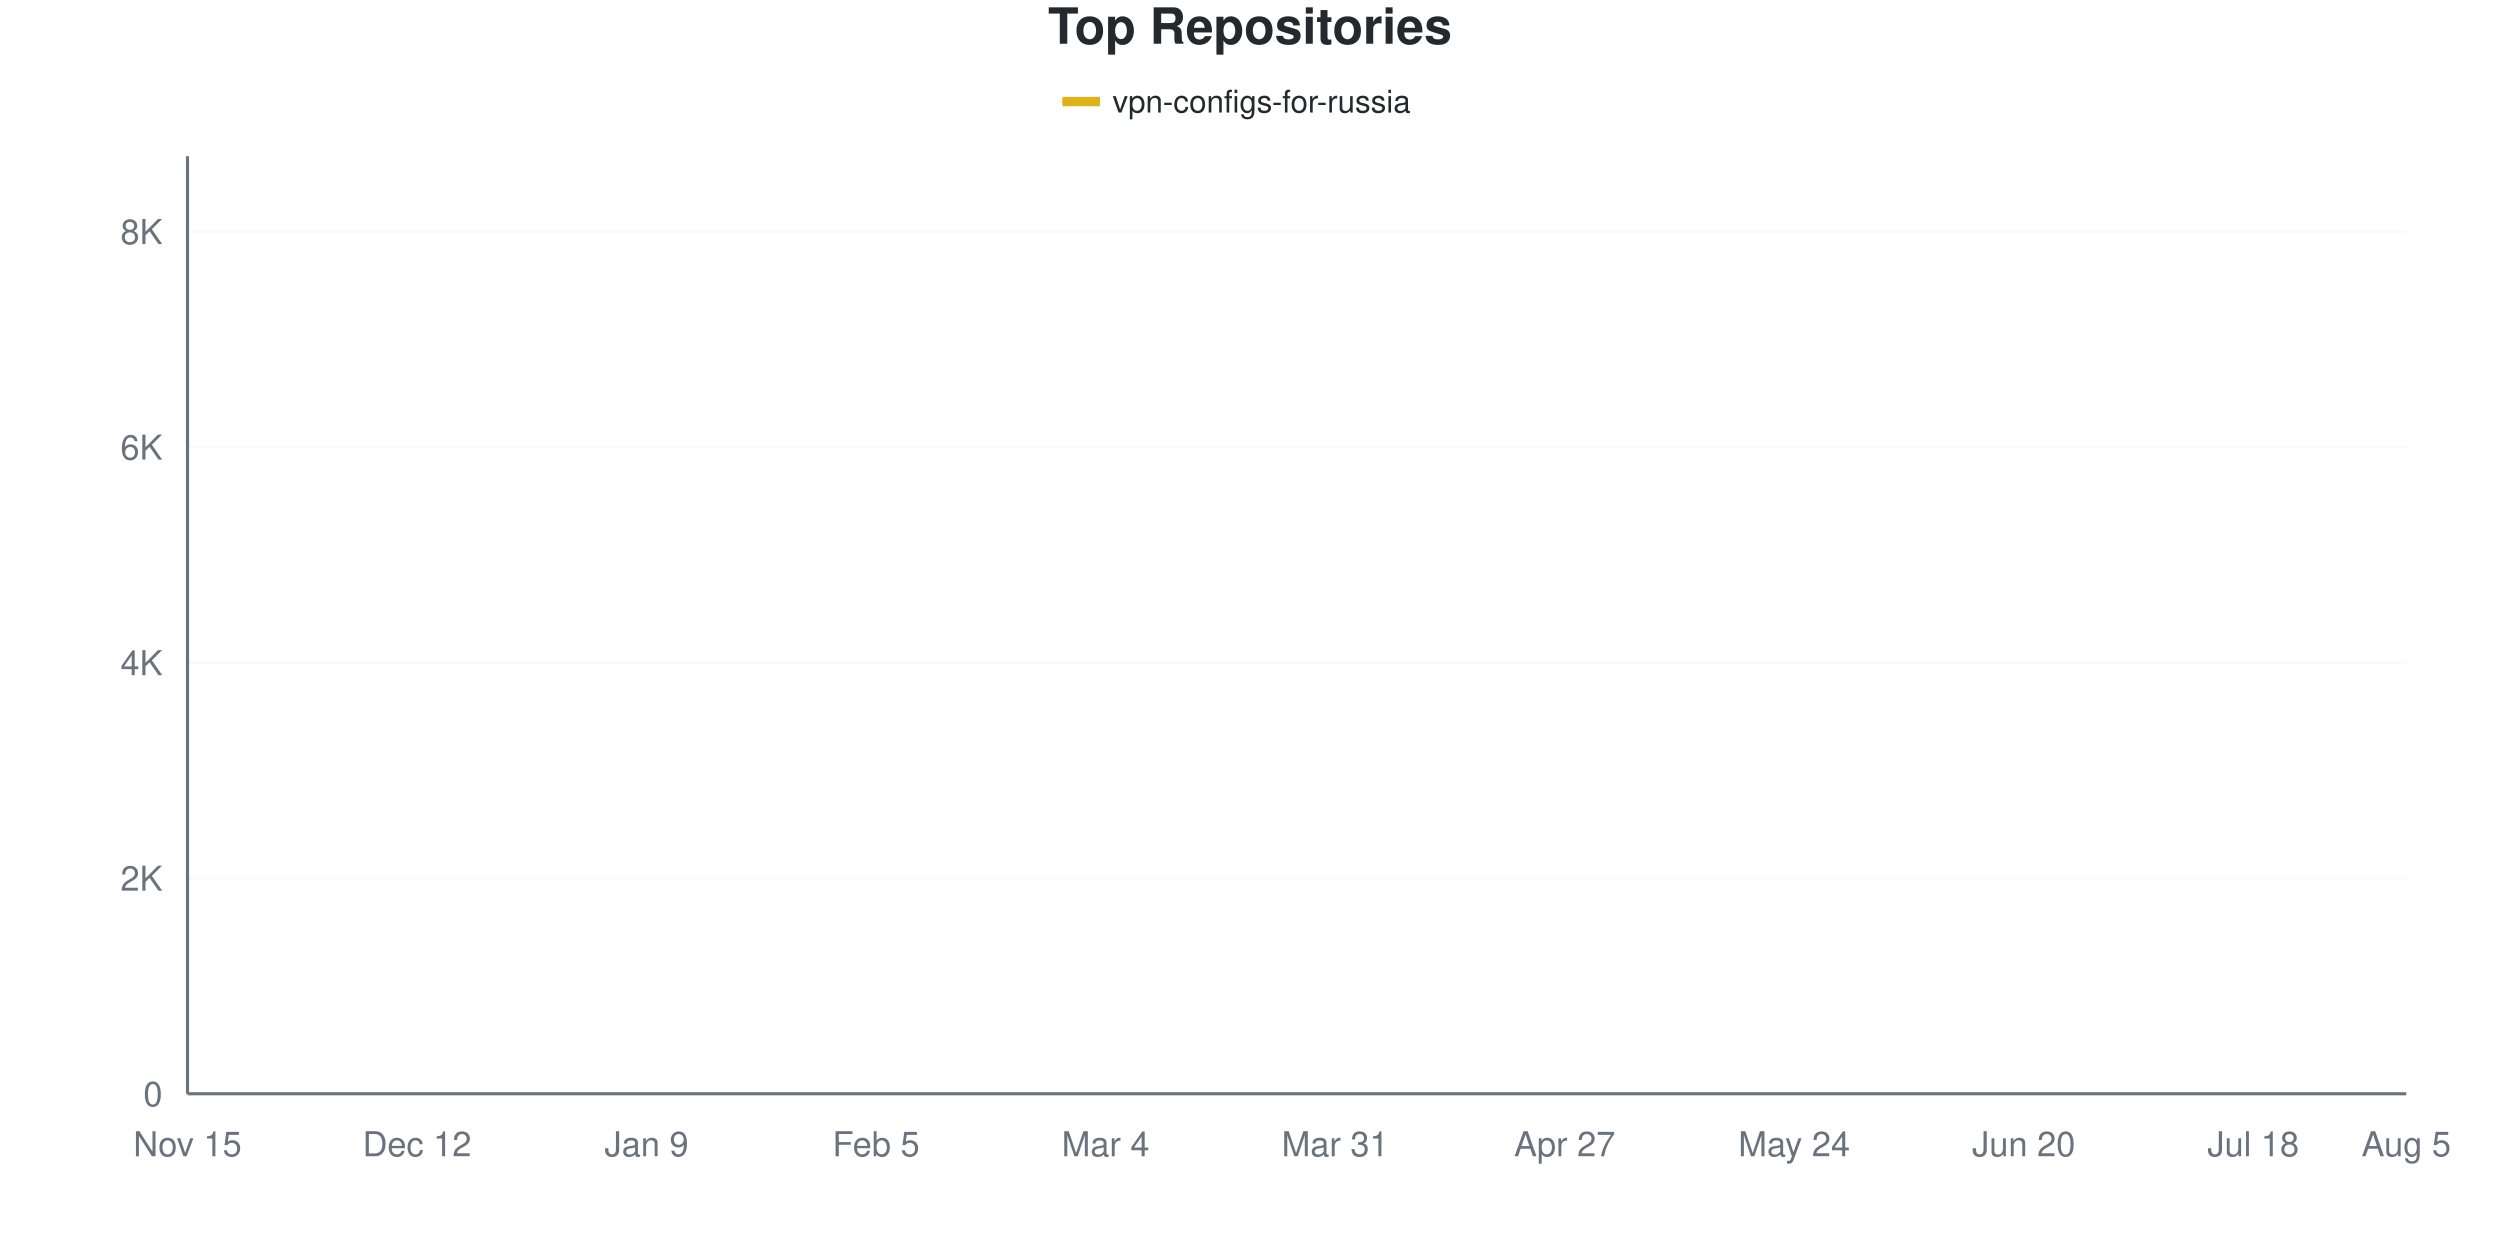
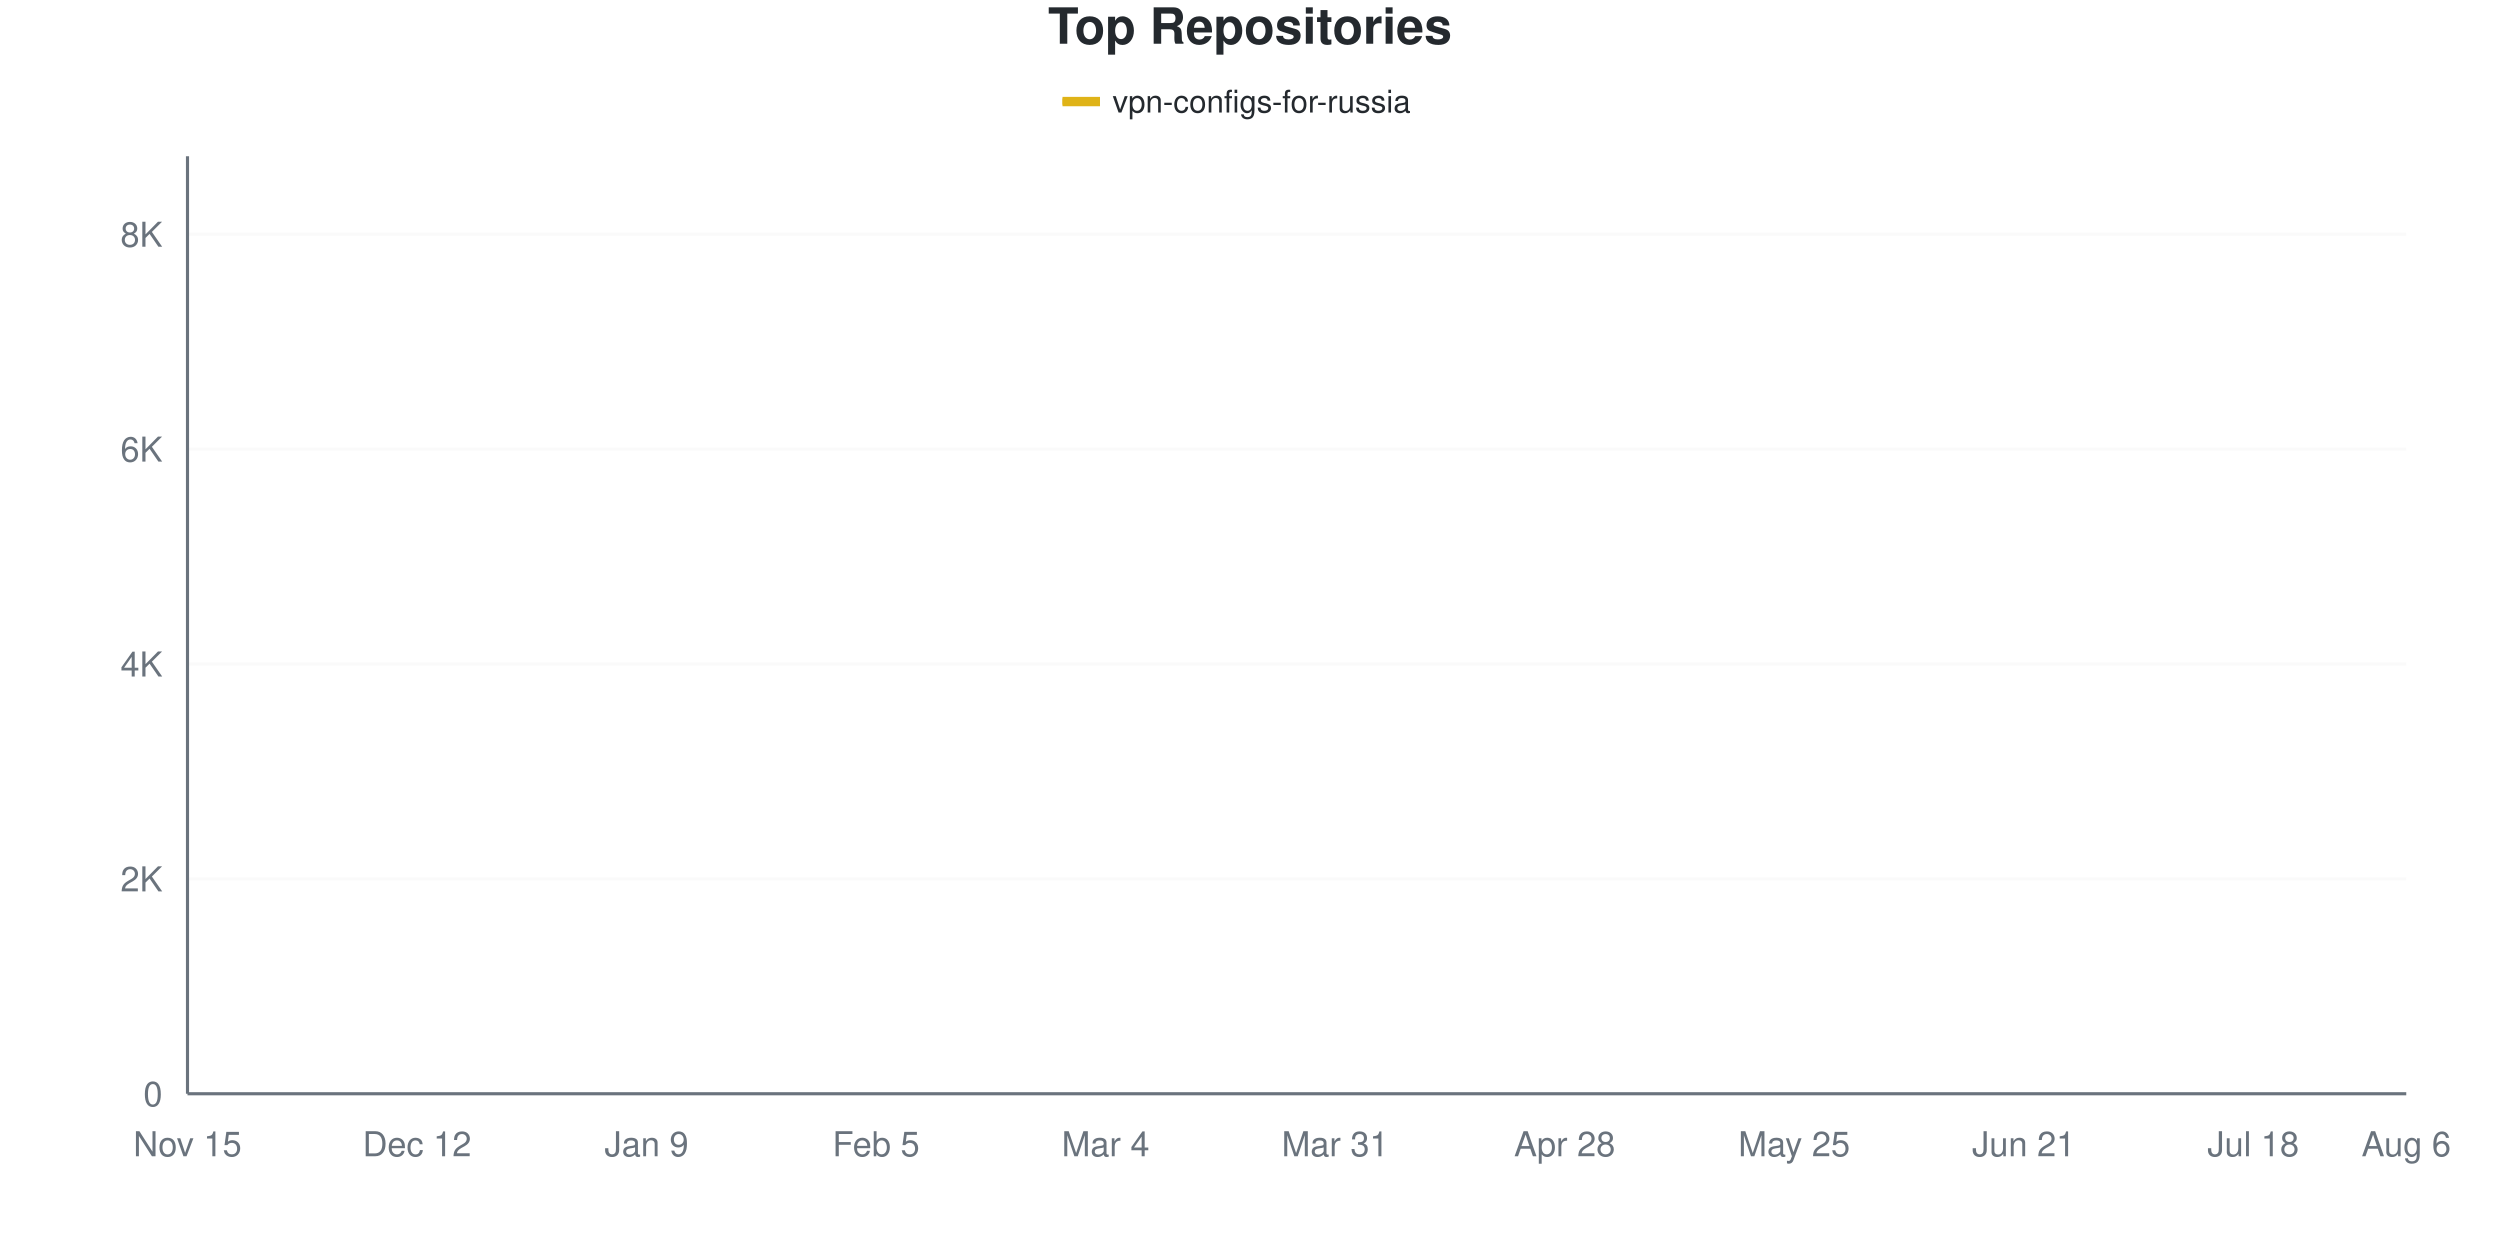
<svg xmlns="http://www.w3.org/2000/svg" viewBox="0 0 800 400" width="800" height="400">
  <style>
    @keyframes drawLine {
      to { stroke-dashoffset: 0; }
    }
    @keyframes fadeInPoint {
      from { opacity: 0; }
      to { opacity: 1; }
    }
    .data-line-0 {
-       stroke-dasharray: 1176;
-       stroke-dashoffset: 1176;
+       stroke-dasharray: 1175;
+       stroke-dashoffset: 1175;
      animation: drawLine 2s ease-out forwards;
    }
    .data-point {
      opacity: 0;
      animation: fadeInPoint 0.5s ease-out forwards;
    }
    .chart-bg { fill: #fff; }
    .chart-text { fill: #24292e; }
    .chart-muted { fill: #6a737d; }
    .chart-grid { stroke: #eee; }
    .chart-axis { stroke: #6a737d; }
    @media (prefers-color-scheme: dark) {
      .chart-bg { fill: #0d1117; }
      .chart-text { fill: #e6edf3; }
      .chart-muted { fill: #8b949e; }
      .chart-grid { stroke: #21262d; }
      .chart-axis { stroke: #8b949e; }
    }
  </style>
  <rect width="800" height="400" class="chart-bg" />
  <text x="400" y="14" text-anchor="middle" class="chart-text" font-size="16" font-weight="bold" font-family="-apple-system, BlinkMacSystemFont, 'Segoe UI', Helvetica, Arial, sans-serif">Top Repositories</text>
  <g class="legend">
    <rect x="340" y="31" width="12" height="3" fill="#dfb317" />
    <line x1="340" y1="32.5" x2="352" y2="32.5" stroke="#dfb317" stroke-width="2" />
    <text x="356" y="36" class="chart-text" font-size="10" font-family="-apple-system, BlinkMacSystemFont, 'Segoe UI', Helvetica, Arial, sans-serif">vpn-configs-for-russia</text>
  </g>
  <g class="grid">
    <line x1="60" y1="350" x2="770" y2="350" class="chart-grid" stroke-opacity="0.3" />
    <text x="52" y="354" text-anchor="end" class="chart-muted" font-size="11" font-family="-apple-system, BlinkMacSystemFont, 'Segoe UI', Helvetica, Arial, sans-serif">0</text>
-     <line x1="60" y1="281.027" x2="770" y2="281.027" class="chart-grid" stroke-opacity="0.3" />
-     <text x="52" y="285.027" text-anchor="end" class="chart-muted" font-size="11" font-family="-apple-system, BlinkMacSystemFont, 'Segoe UI', Helvetica, Arial, sans-serif">2K</text>
-     <line x1="60" y1="212.053" x2="770" y2="212.053" class="chart-grid" stroke-opacity="0.3" />
-     <text x="52" y="216.053" text-anchor="end" class="chart-muted" font-size="11" font-family="-apple-system, BlinkMacSystemFont, 'Segoe UI', Helvetica, Arial, sans-serif">4K</text>
-     <line x1="60" y1="143.08" x2="770" y2="143.08" class="chart-grid" stroke-opacity="0.3" />
-     <text x="52" y="147.08" text-anchor="end" class="chart-muted" font-size="11" font-family="-apple-system, BlinkMacSystemFont, 'Segoe UI', Helvetica, Arial, sans-serif">6K</text>
-     <line x1="60" y1="74.106" x2="770" y2="74.106" class="chart-grid" stroke-opacity="0.3" />
-     <text x="52" y="78.106" text-anchor="end" class="chart-muted" font-size="11" font-family="-apple-system, BlinkMacSystemFont, 'Segoe UI', Helvetica, Arial, sans-serif">8K</text>
+     <line x1="60" y1="281.24" x2="770" y2="281.24" class="chart-grid" stroke-opacity="0.3" />
+     <text x="52" y="285.24" text-anchor="end" class="chart-muted" font-size="11" font-family="-apple-system, BlinkMacSystemFont, 'Segoe UI', Helvetica, Arial, sans-serif">2K</text>
+     <line x1="60" y1="212.48" x2="770" y2="212.48" class="chart-grid" stroke-opacity="0.3" />
+     <text x="52" y="216.48" text-anchor="end" class="chart-muted" font-size="11" font-family="-apple-system, BlinkMacSystemFont, 'Segoe UI', Helvetica, Arial, sans-serif">4K</text>
+     <line x1="60" y1="143.72" x2="770" y2="143.72" class="chart-grid" stroke-opacity="0.3" />
+     <text x="52" y="147.72" text-anchor="end" class="chart-muted" font-size="11" font-family="-apple-system, BlinkMacSystemFont, 'Segoe UI', Helvetica, Arial, sans-serif">6K</text>
+     <line x1="60" y1="74.96" x2="770" y2="74.96" class="chart-grid" stroke-opacity="0.3" />
+     <text x="52" y="78.96" text-anchor="end" class="chart-muted" font-size="11" font-family="-apple-system, BlinkMacSystemFont, 'Segoe UI', Helvetica, Arial, sans-serif">8K</text>
  </g>
  <g class="milestones">
    
  </g>
  <g class="x-axis">
    <text x="60" y="370" text-anchor="middle" class="chart-muted" font-size="11" font-family="-apple-system, BlinkMacSystemFont, 'Segoe UI', Helvetica, Arial, sans-serif">Nov 15</text>
    <text x="133.448" y="370" text-anchor="middle" class="chart-muted" font-size="11" font-family="-apple-system, BlinkMacSystemFont, 'Segoe UI', Helvetica, Arial, sans-serif">Dec 12</text>
    <text x="206.897" y="370" text-anchor="middle" class="chart-muted" font-size="11" font-family="-apple-system, BlinkMacSystemFont, 'Segoe UI', Helvetica, Arial, sans-serif">Jan 9</text>
    <text x="280.345" y="370" text-anchor="middle" class="chart-muted" font-size="11" font-family="-apple-system, BlinkMacSystemFont, 'Segoe UI', Helvetica, Arial, sans-serif">Feb 5</text>
    <text x="353.793" y="370" text-anchor="middle" class="chart-muted" font-size="11" font-family="-apple-system, BlinkMacSystemFont, 'Segoe UI', Helvetica, Arial, sans-serif">Mar 4</text>
    <text x="427.241" y="370" text-anchor="middle" class="chart-muted" font-size="11" font-family="-apple-system, BlinkMacSystemFont, 'Segoe UI', Helvetica, Arial, sans-serif">Mar 31</text>
-     <text x="500.69" y="370" text-anchor="middle" class="chart-muted" font-size="11" font-family="-apple-system, BlinkMacSystemFont, 'Segoe UI', Helvetica, Arial, sans-serif">Apr 27</text>
-     <text x="574.138" y="370" text-anchor="middle" class="chart-muted" font-size="11" font-family="-apple-system, BlinkMacSystemFont, 'Segoe UI', Helvetica, Arial, sans-serif">May 24</text>
-     <text x="647.586" y="370" text-anchor="middle" class="chart-muted" font-size="11" font-family="-apple-system, BlinkMacSystemFont, 'Segoe UI', Helvetica, Arial, sans-serif">Jun 20</text>
+     <text x="500.69" y="370" text-anchor="middle" class="chart-muted" font-size="11" font-family="-apple-system, BlinkMacSystemFont, 'Segoe UI', Helvetica, Arial, sans-serif">Apr 28</text>
+     <text x="574.138" y="370" text-anchor="middle" class="chart-muted" font-size="11" font-family="-apple-system, BlinkMacSystemFont, 'Segoe UI', Helvetica, Arial, sans-serif">May 25</text>
+     <text x="647.586" y="370" text-anchor="middle" class="chart-muted" font-size="11" font-family="-apple-system, BlinkMacSystemFont, 'Segoe UI', Helvetica, Arial, sans-serif">Jun 21</text>
    <text x="721.034" y="370" text-anchor="middle" class="chart-muted" font-size="11" font-family="-apple-system, BlinkMacSystemFont, 'Segoe UI', Helvetica, Arial, sans-serif">Jul 18</text>
-     <text x="770" y="370" text-anchor="middle" class="chart-muted" font-size="11" font-family="-apple-system, BlinkMacSystemFont, 'Segoe UI', Helvetica, Arial, sans-serif">Aug 5</text>
+     <text x="770" y="370" text-anchor="middle" class="chart-muted" font-size="11" font-family="-apple-system, BlinkMacSystemFont, 'Segoe UI', Helvetica, Arial, sans-serif">Aug 6</text>
  </g>
  <line x1="60" y1="50" x2="60" y2="350" class="chart-axis" stroke-width="1" />
  <line x1="60" y1="350" x2="770" y2="350" class="chart-axis" stroke-width="1" />
-   <path d="M60,349.966 C68.161,349.494 76.322,348.977 84.483,348.552 C92.644,348.126 100.805,348.172 108.966,347.413 C117.126,346.655 125.287,344.999 133.448,343.999 C141.609,342.999 149.77,342.166 157.931,341.413 C166.092,340.66 174.253,340.177 182.414,339.482 C190.575,338.786 198.736,338.527 206.897,337.24 C215.057,335.952 223.218,333.458 231.379,331.757 C239.54,330.055 247.701,328.567 255.862,327.032 C264.023,325.497 272.184,324.463 280.345,322.549 C288.506,320.635 296.667,317.876 304.828,315.548 C312.989,313.22 321.149,310.927 329.31,308.581 C337.471,306.236 345.632,304.282 353.793,301.477 C361.954,298.672 370.115,296.913 378.276,291.752 C386.437,286.59 394.598,277.607 402.759,270.508 C410.92,263.41 419.08,255.932 427.241,249.161 C435.402,242.39 443.563,235.159 451.724,229.883 C459.885,224.606 468.046,221.319 476.207,217.502 C484.368,213.685 492.529,210.633 500.69,206.984 C508.851,203.334 517.011,199.034 525.172,195.603 C533.333,192.172 541.494,193.884 549.655,186.395 C557.816,178.906 565.977,158.409 574.138,150.667 C582.299,142.924 590.46,143.821 598.621,139.941 C606.782,136.062 614.943,132.676 623.103,127.388 C631.264,122.1 639.425,112.737 647.586,108.214 C655.747,103.69 663.908,102.621 672.069,100.247 C680.23,97.873 688.391,96.046 696.552,93.971 C704.713,91.896 712.874,89.648 721.034,87.797 C729.195,85.947 737.356,84.619 745.517,82.866 C753.678,81.113 761.839,79.141 770,77.279" fill="none" stroke="#dfb317" stroke-width="2.5" class="data-line-0" />
+   <path d="M60,349.966 C68.161,349.496 76.322,348.992 84.483,348.556 C92.644,348.121 100.805,348.115 108.966,347.353 C117.126,346.591 125.287,344.975 133.448,343.983 C141.609,342.992 149.77,342.156 157.931,341.405 C166.092,340.654 174.253,340.173 182.414,339.48 C190.575,338.786 198.736,338.534 206.897,337.245 C215.057,335.956 223.218,333.475 231.379,331.744 C239.54,330.014 247.701,328.421 255.862,326.862 C264.023,325.304 272.184,324.261 280.345,322.393 C288.506,320.525 296.667,318.021 304.828,315.654 C312.989,313.288 321.149,310.589 329.31,308.194 C337.471,305.799 345.632,304.108 353.793,301.284 C361.954,298.459 370.115,296.7 378.276,291.245 C386.437,285.79 394.598,275.785 402.759,268.554 C410.92,261.322 419.08,254.435 427.241,247.857 C435.402,241.279 443.563,234.151 451.724,229.085 C459.885,224.02 468.046,221.178 476.207,217.465 C484.368,213.752 492.529,210.48 500.69,206.807 C508.851,203.134 517.011,198.894 525.172,195.427 C533.333,191.961 541.494,193.502 549.655,186.007 C557.816,178.512 565.977,158.194 574.138,150.458 C582.299,142.723 590.46,143.823 598.621,139.594 C606.782,135.366 614.943,130.277 623.103,125.086 C631.264,119.895 639.425,112.537 647.586,108.446 C655.747,104.355 663.908,102.939 672.069,100.539 C680.23,98.138 688.391,96.127 696.552,94.041 C704.713,91.955 712.874,89.806 721.034,88.024 C729.195,86.242 737.356,85.136 745.517,83.349 C753.678,81.561 761.839,79.315 770,77.298" fill="none" stroke="#dfb317" stroke-width="2.5" class="data-line-0" />
  <g class="points">
    <circle cx="60" cy="349.966" r="4" fill="#dfb317" class="data-point" style="animation-delay: 1.50s" />
-     <circle cx="84.483" cy="348.552" r="4" fill="#dfb317" class="data-point" style="animation-delay: 1.55s" />
-     <circle cx="108.966" cy="347.413" r="4" fill="#dfb317" class="data-point" style="animation-delay: 1.60s" />
-     <circle cx="133.448" cy="343.999" r="4" fill="#dfb317" class="data-point" style="animation-delay: 1.65s" />
-     <circle cx="157.931" cy="341.413" r="4" fill="#dfb317" class="data-point" style="animation-delay: 1.70s" />
-     <circle cx="182.414" cy="339.482" r="4" fill="#dfb317" class="data-point" style="animation-delay: 1.75s" />
-     <circle cx="206.897" cy="337.24" r="4" fill="#dfb317" class="data-point" style="animation-delay: 1.80s" />
-     <circle cx="231.379" cy="331.757" r="4" fill="#dfb317" class="data-point" style="animation-delay: 1.85s" />
-     <circle cx="255.862" cy="327.032" r="4" fill="#dfb317" class="data-point" style="animation-delay: 1.90s" />
-     <circle cx="280.345" cy="322.549" r="4" fill="#dfb317" class="data-point" style="animation-delay: 1.95s" />
-     <circle cx="304.828" cy="315.548" r="4" fill="#dfb317" class="data-point" style="animation-delay: 2.00s" />
-     <circle cx="329.31" cy="308.581" r="4" fill="#dfb317" class="data-point" style="animation-delay: 2.05s" />
-     <circle cx="353.793" cy="301.477" r="4" fill="#dfb317" class="data-point" style="animation-delay: 2.10s" />
-     <circle cx="378.276" cy="291.752" r="4" fill="#dfb317" class="data-point" style="animation-delay: 2.15s" />
-     <circle cx="402.759" cy="270.508" r="4" fill="#dfb317" class="data-point" style="animation-delay: 2.20s" />
-     <circle cx="427.241" cy="249.161" r="4" fill="#dfb317" class="data-point" style="animation-delay: 2.25s" />
-     <circle cx="451.724" cy="229.883" r="4" fill="#dfb317" class="data-point" style="animation-delay: 2.30s" />
-     <circle cx="476.207" cy="217.502" r="4" fill="#dfb317" class="data-point" style="animation-delay: 2.35s" />
-     <circle cx="500.69" cy="206.984" r="4" fill="#dfb317" class="data-point" style="animation-delay: 2.40s" />
-     <circle cx="525.172" cy="195.603" r="4" fill="#dfb317" class="data-point" style="animation-delay: 2.45s" />
-     <circle cx="549.655" cy="186.395" r="4" fill="#dfb317" class="data-point" style="animation-delay: 2.50s" />
-     <circle cx="574.138" cy="150.667" r="4" fill="#dfb317" class="data-point" style="animation-delay: 2.55s" />
-     <circle cx="598.621" cy="139.941" r="4" fill="#dfb317" class="data-point" style="animation-delay: 2.60s" />
-     <circle cx="623.103" cy="127.388" r="4" fill="#dfb317" class="data-point" style="animation-delay: 2.65s" />
-     <circle cx="647.586" cy="108.214" r="4" fill="#dfb317" class="data-point" style="animation-delay: 2.70s" />
-     <circle cx="672.069" cy="100.247" r="4" fill="#dfb317" class="data-point" style="animation-delay: 2.75s" />
-     <circle cx="696.552" cy="93.971" r="4" fill="#dfb317" class="data-point" style="animation-delay: 2.80s" />
-     <circle cx="721.034" cy="87.797" r="4" fill="#dfb317" class="data-point" style="animation-delay: 2.85s" />
-     <circle cx="745.517" cy="82.866" r="4" fill="#dfb317" class="data-point" style="animation-delay: 2.90s" />
-     <circle cx="770" cy="77.279" r="4" fill="#dfb317" class="data-point" style="animation-delay: 2.95s" />
+     <circle cx="84.483" cy="348.556" r="4" fill="#dfb317" class="data-point" style="animation-delay: 1.55s" />
+     <circle cx="108.966" cy="347.353" r="4" fill="#dfb317" class="data-point" style="animation-delay: 1.60s" />
+     <circle cx="133.448" cy="343.983" r="4" fill="#dfb317" class="data-point" style="animation-delay: 1.65s" />
+     <circle cx="157.931" cy="341.405" r="4" fill="#dfb317" class="data-point" style="animation-delay: 1.70s" />
+     <circle cx="182.414" cy="339.48" r="4" fill="#dfb317" class="data-point" style="animation-delay: 1.75s" />
+     <circle cx="206.897" cy="337.245" r="4" fill="#dfb317" class="data-point" style="animation-delay: 1.80s" />
+     <circle cx="231.379" cy="331.744" r="4" fill="#dfb317" class="data-point" style="animation-delay: 1.85s" />
+     <circle cx="255.862" cy="326.862" r="4" fill="#dfb317" class="data-point" style="animation-delay: 1.90s" />
+     <circle cx="280.345" cy="322.393" r="4" fill="#dfb317" class="data-point" style="animation-delay: 1.95s" />
+     <circle cx="304.828" cy="315.654" r="4" fill="#dfb317" class="data-point" style="animation-delay: 2.00s" />
+     <circle cx="329.31" cy="308.194" r="4" fill="#dfb317" class="data-point" style="animation-delay: 2.05s" />
+     <circle cx="353.793" cy="301.284" r="4" fill="#dfb317" class="data-point" style="animation-delay: 2.10s" />
+     <circle cx="378.276" cy="291.245" r="4" fill="#dfb317" class="data-point" style="animation-delay: 2.15s" />
+     <circle cx="402.759" cy="268.554" r="4" fill="#dfb317" class="data-point" style="animation-delay: 2.20s" />
+     <circle cx="427.241" cy="247.857" r="4" fill="#dfb317" class="data-point" style="animation-delay: 2.25s" />
+     <circle cx="451.724" cy="229.085" r="4" fill="#dfb317" class="data-point" style="animation-delay: 2.30s" />
+     <circle cx="476.207" cy="217.465" r="4" fill="#dfb317" class="data-point" style="animation-delay: 2.35s" />
+     <circle cx="500.69" cy="206.807" r="4" fill="#dfb317" class="data-point" style="animation-delay: 2.40s" />
+     <circle cx="525.172" cy="195.427" r="4" fill="#dfb317" class="data-point" style="animation-delay: 2.45s" />
+     <circle cx="549.655" cy="186.007" r="4" fill="#dfb317" class="data-point" style="animation-delay: 2.50s" />
+     <circle cx="574.138" cy="150.458" r="4" fill="#dfb317" class="data-point" style="animation-delay: 2.55s" />
+     <circle cx="598.621" cy="139.594" r="4" fill="#dfb317" class="data-point" style="animation-delay: 2.60s" />
+     <circle cx="623.103" cy="125.086" r="4" fill="#dfb317" class="data-point" style="animation-delay: 2.65s" />
+     <circle cx="647.586" cy="108.446" r="4" fill="#dfb317" class="data-point" style="animation-delay: 2.70s" />
+     <circle cx="672.069" cy="100.539" r="4" fill="#dfb317" class="data-point" style="animation-delay: 2.75s" />
+     <circle cx="696.552" cy="94.041" r="4" fill="#dfb317" class="data-point" style="animation-delay: 2.80s" />
+     <circle cx="721.034" cy="88.024" r="4" fill="#dfb317" class="data-point" style="animation-delay: 2.85s" />
+     <circle cx="745.517" cy="83.349" r="4" fill="#dfb317" class="data-point" style="animation-delay: 2.90s" />
+     <circle cx="770" cy="77.298" r="4" fill="#dfb317" class="data-point" style="animation-delay: 2.95s" />
  </g>
</svg>
